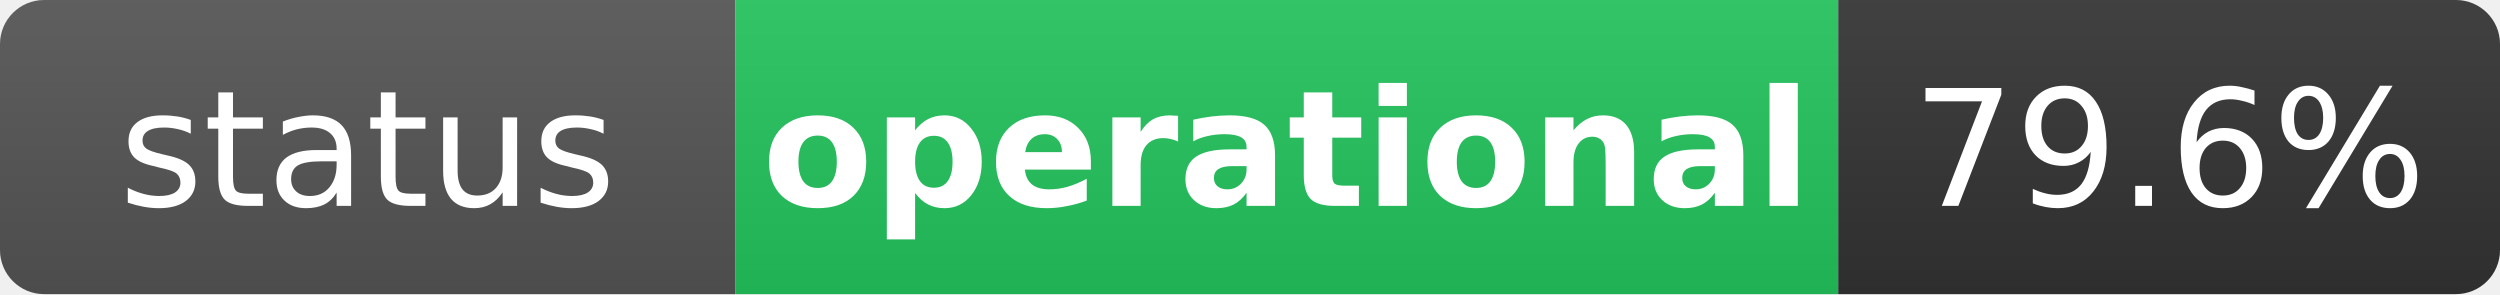
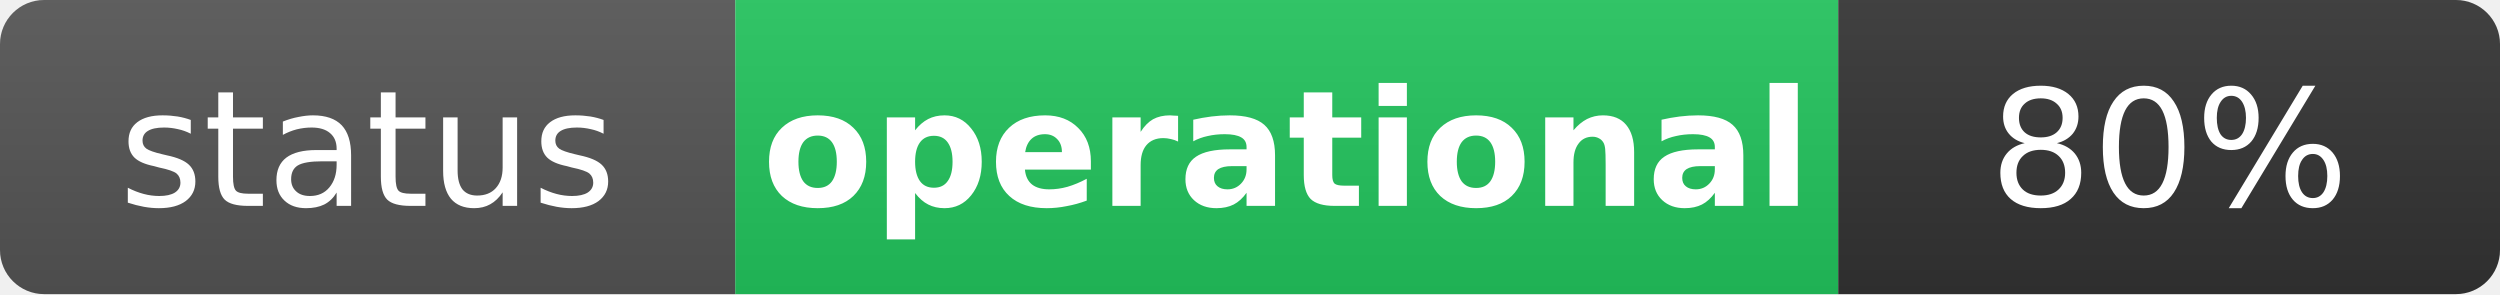
<svg xmlns="http://www.w3.org/2000/svg" width="170" height="20" role="img" aria-label="status: operational">
  <linearGradient id="s" x2="0" y2="100%">
    <stop offset="0" stop-color="#bbb" stop-opacity=".1" />
    <stop offset="1" stop-opacity=".1" />
  </linearGradient>
  <clipPath id="r">
    <rect width="170" height="20" rx="3" fill="#fff" />
  </clipPath>
  <g clip-path="url(#r)">
    <rect width="50" height="20" fill="#555" />
    <rect x="50" width="75" height="20" fill="#22c55e" />
    <rect x="125" width="45" height="20" fill="#333" />
    <rect width="170" height="20" fill="url(#s)" />
  </g>
  <g fill="#fff" text-anchor="middle" font-family="Verdana,Geneva,DejaVu Sans,sans-serif" text-rendering="geometricPrecision" font-size="11">
    <text x="25" y="14" fill="#fff">status</text>
    <text x="87.5" y="14" fill="#fff" font-weight="bold">operational</text>
-     <text x="147.5" y="14" fill="#fff">79.6%</text>
+     <text x="147.5" y="14" fill="#fff">80%</text>
  </g>
</svg>
